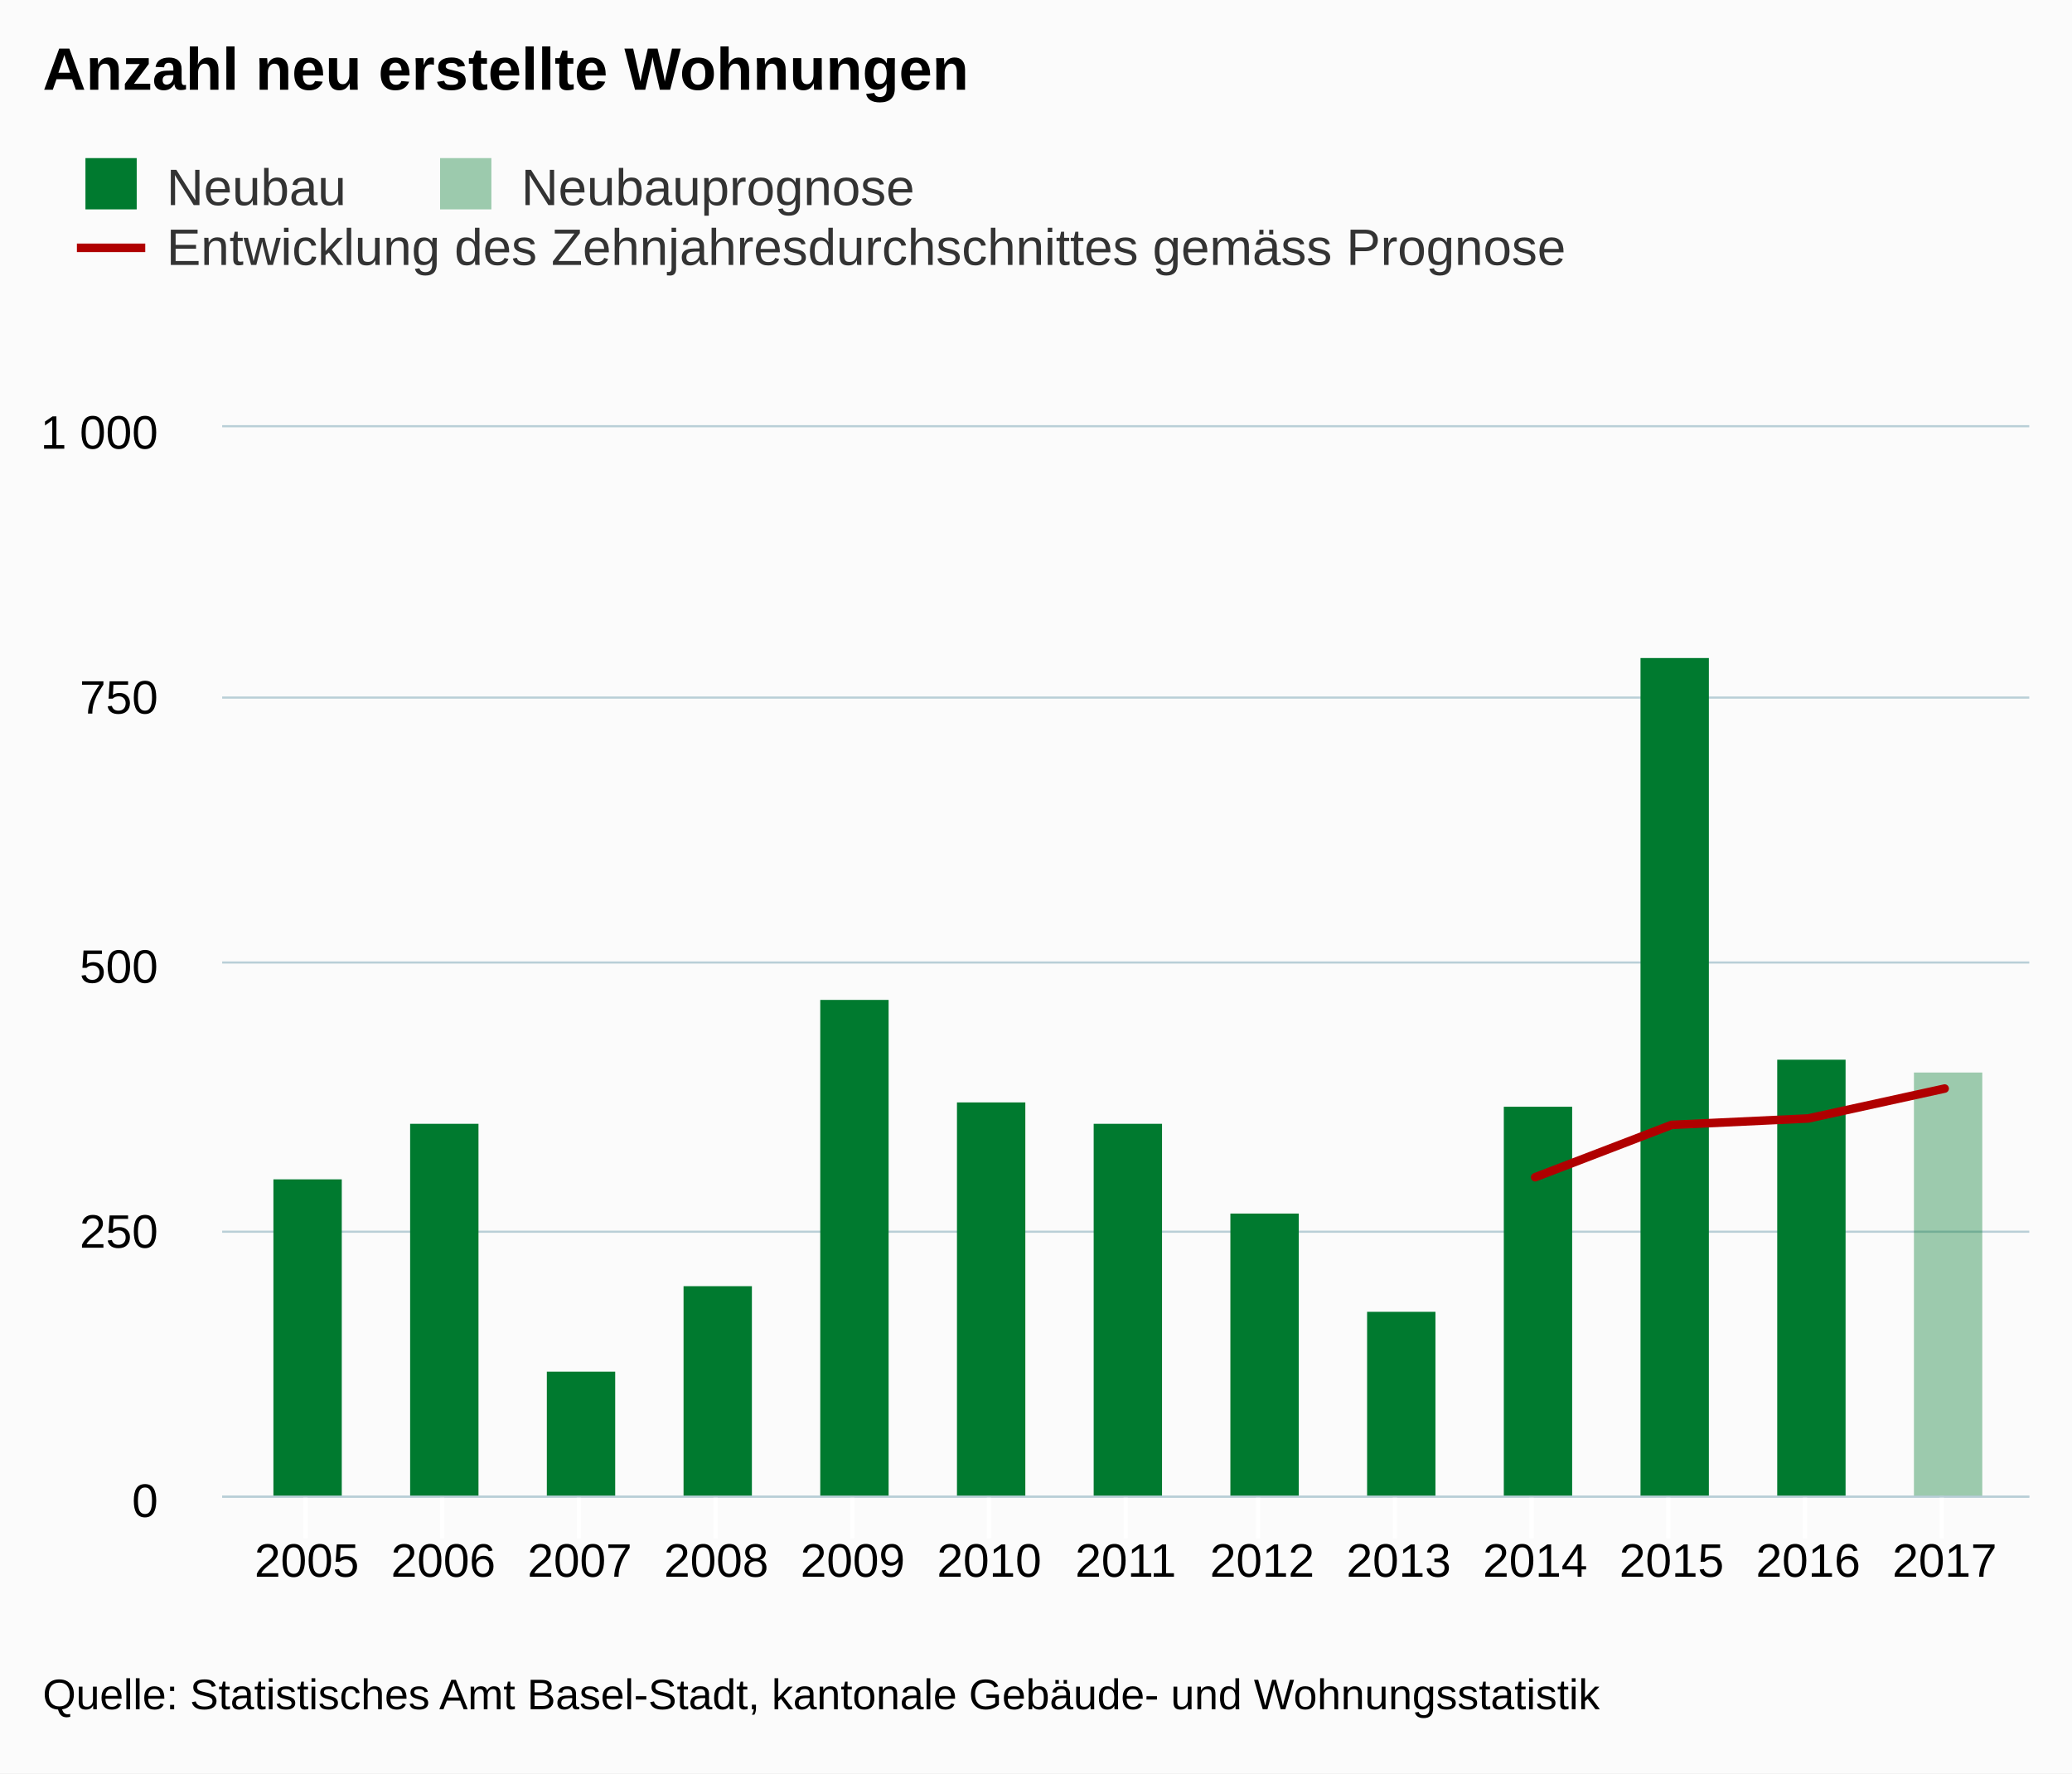
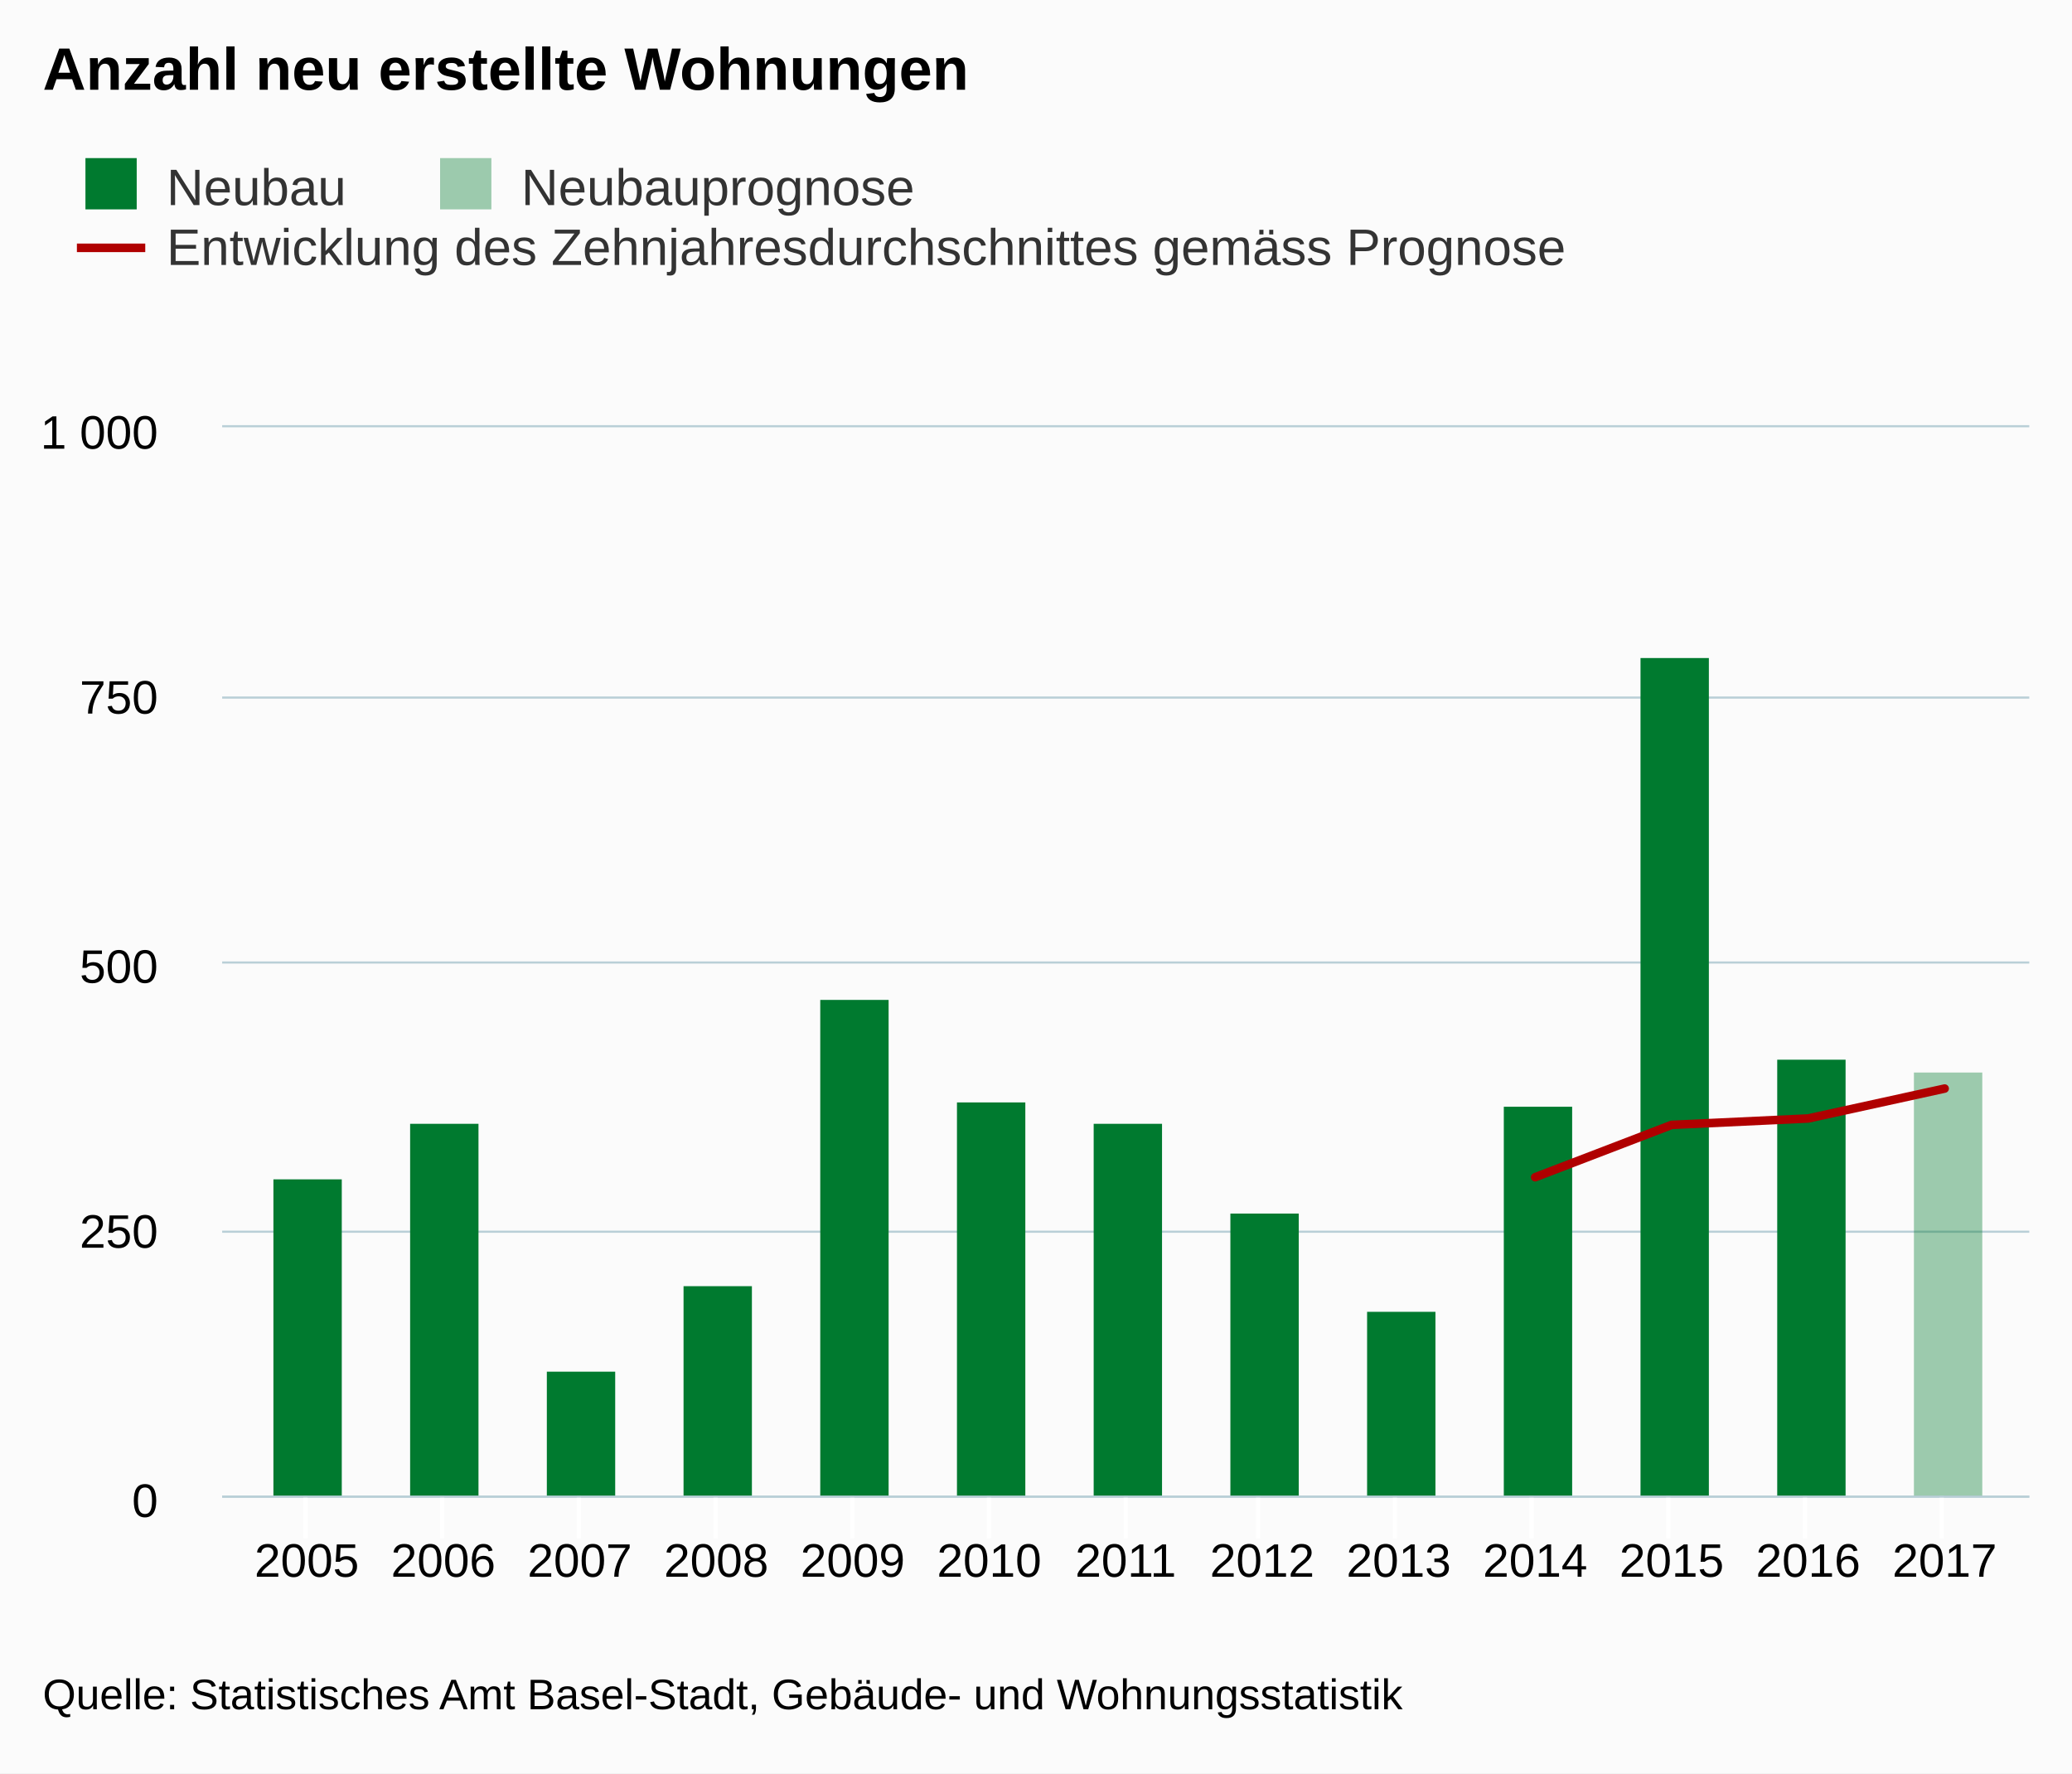
<svg xmlns="http://www.w3.org/2000/svg" version="1.1" class="highcharts-root" style="font-family:arial;font-size:12px;" viewBox="0 0 485 415">
  <defs>
    <clipPath>
      <rect x="0" y="0" width="423" height="250" fill="none" />
    </clipPath>
    <clipPath id="a">
      <rect x="0" y="0" width="423" height="250" fill="none" />
    </clipPath>
  </defs>
  <rect fill="#fbfbfb" class="highcharts-background" x="0" y="0" width="485" height="415" rx="0" ry="0" />
  <rect fill="none" class="highcharts-plot-background" x="52" y="100" width="423" height="250" />
  <g class="highcharts-pane-group" />
  <g class="highcharts-grid highcharts-xaxis-grid ">
    <path fill="none" class="highcharts-grid-line" d="M 71.5 100 L 71.5 350" opacity="1" />
    <path fill="none" class="highcharts-grid-line" d="M 103.5 100 L 103.5 350" opacity="1" />
    <path fill="none" class="highcharts-grid-line" d="M 135.5 100 L 135.5 350" opacity="1" />
    <path fill="none" class="highcharts-grid-line" d="M 167.5 100 L 167.5 350" opacity="1" />
    <path fill="none" class="highcharts-grid-line" d="M 199.5 100 L 199.5 350" opacity="1" />
    <path fill="none" class="highcharts-grid-line" d="M 231.5 100 L 231.5 350" opacity="1" />
    <path fill="none" class="highcharts-grid-line" d="M 263.5 100 L 263.5 350" opacity="1" />
    <path fill="none" class="highcharts-grid-line" d="M 294.5 100 L 294.5 350" opacity="1" />
    <path fill="none" class="highcharts-grid-line" d="M 326.5 100 L 326.5 350" opacity="1" />
    <path fill="none" class="highcharts-grid-line" d="M 358.5 100 L 358.5 350" opacity="1" />
    <path fill="none" class="highcharts-grid-line" d="M 390.5 100 L 390.5 350" opacity="1" />
    <path fill="none" class="highcharts-grid-line" d="M 422.5 100 L 422.5 350" opacity="1" />
    <path fill="none" class="highcharts-grid-line" d="M 454.5 100 L 454.5 350" opacity="1" />
  </g>
  <g class="highcharts-grid highcharts-yaxis-grid ">
    <path fill="none" stroke="#B9CFD7" stroke-width="0.5" class="highcharts-grid-line" d="M 52 350.25 L 475 350.25" opacity="1" />
    <path fill="none" stroke="#B9CFD7" stroke-width="0.5" class="highcharts-grid-line" d="M 52 288.25 L 475 288.25" opacity="1" />
    <path fill="none" stroke="#B9CFD7" stroke-width="0.5" class="highcharts-grid-line" d="M 52 225.25 L 475 225.25" opacity="1" />
    <path fill="none" stroke="#B9CFD7" stroke-width="0.5" class="highcharts-grid-line" d="M 52 163.25 L 475 163.25" opacity="1" />
    <path fill="none" stroke="#B9CFD7" stroke-width="0.5" class="highcharts-grid-line" d="M 52 99.75 L 475 99.75" opacity="1" />
  </g>
  <rect fill="none" class="highcharts-plot-border" x="52" y="100" width="423" height="250" />
  <g class="highcharts-axis highcharts-xaxis ">
    <path fill="none" class="highcharts-tick" stroke="#FFFFFF" stroke-width="1" d="M 71.5 350 L 71.5 360" opacity="1" />
    <path fill="none" class="highcharts-tick" stroke="#FFFFFF" stroke-width="1" d="M 103.5 350 L 103.5 360" opacity="1" />
    <path fill="none" class="highcharts-tick" stroke="#FFFFFF" stroke-width="1" d="M 135.5 350 L 135.5 360" opacity="1" />
    <path fill="none" class="highcharts-tick" stroke="#FFFFFF" stroke-width="1" d="M 167.5 350 L 167.5 360" opacity="1" />
    <path fill="none" class="highcharts-tick" stroke="#FFFFFF" stroke-width="1" d="M 199.5 350 L 199.5 360" opacity="1" />
    <path fill="none" class="highcharts-tick" stroke="#FFFFFF" stroke-width="1" d="M 231.5 350 L 231.5 360" opacity="1" />
    <path fill="none" class="highcharts-tick" stroke="#FFFFFF" stroke-width="1" d="M 263.5 350 L 263.5 360" opacity="1" />
    <path fill="none" class="highcharts-tick" stroke="#FFFFFF" stroke-width="1" d="M 294.5 350 L 294.5 360" opacity="1" />
    <path fill="none" class="highcharts-tick" stroke="#FFFFFF" stroke-width="1" d="M 326.5 350 L 326.5 360" opacity="1" />
    <path fill="none" class="highcharts-tick" stroke="#FFFFFF" stroke-width="1" d="M 358.5 350 L 358.5 360" opacity="1" />
    <path fill="none" class="highcharts-tick" stroke="#FFFFFF" stroke-width="1" d="M 390.5 350 L 390.5 360" opacity="1" />
    <path fill="none" class="highcharts-tick" stroke="#FFFFFF" stroke-width="1" d="M 422.5 350 L 422.5 360" opacity="1" />
    <path fill="none" class="highcharts-tick" stroke="#FFFFFF" stroke-width="1" d="M 454.5 350 L 454.5 360" opacity="1" />
    <path fill="none" class="highcharts-axis-line" stroke="#B9CFD7" stroke-width="0.5" d="M 52 350.25 L 475 350.25" />
  </g>
  <g class="highcharts-axis highcharts-yaxis ">
    <path fill="none" class="highcharts-axis-line" d="M 52 100 L 52 350" />
  </g>
  <g class="highcharts-series-group">
    <g class="highcharts-series highcharts-series-0 highcharts-column-series highcharts-color-undefined " transform="translate(52,100) scale(1 1)" clip-path="url(#a)">
      <rect x="12" y="176" width="16" height="75" fill="#007a2f" class="highcharts-point" />
      <rect x="44" y="163" width="16" height="88" fill="#007a2f" class="highcharts-point" />
      <rect x="76" y="221" width="16" height="30" fill="#007a2f" class="highcharts-point" />
      <rect x="108" y="201" width="16" height="50" fill="#007a2f" class="highcharts-point" />
      <rect x="140" y="134" width="16" height="117" fill="#007a2f" class="highcharts-point" />
      <rect x="172" y="158" width="16" height="93" fill="#007a2f" class="highcharts-point" />
      <rect x="204" y="163" width="16" height="88" fill="#007a2f" class="highcharts-point" />
      <rect x="236" y="184" width="16" height="67" fill="#007a2f" class="highcharts-point" />
      <rect x="268" y="207" width="16" height="44" fill="#007a2f" class="highcharts-point" />
      <rect x="300" y="159" width="16" height="92" fill="#007a2f" class="highcharts-point" />
      <rect x="332" y="54" width="16" height="197" fill="#007a2f" class="highcharts-point" />
      <rect x="364" y="148" width="16" height="103" fill="#007a2f" class="highcharts-point" />
      <rect x="396" y="151" width="16" height="0" fill="#007a2f" class="highcharts-point" />
    </g>
    <g class="highcharts-markers highcharts-series-0 highcharts-column-series highcharts-color-undefined " transform="translate(52,100) scale(1 1)" clip-path="none" />
    <g class="highcharts-series highcharts-series-1 highcharts-column-series highcharts-color-undefined " transform="translate(52,100) scale(1 1)" clip-path="url(#a)">
      <rect x="396" y="151" width="16" height="100" fill="rgb(0, 122, 47)" fill-opacity=" 0.38" class="highcharts-point" />
    </g>
    <g class="highcharts-markers highcharts-series-1 highcharts-column-series highcharts-color-undefined " transform="translate(52,100) scale(1 1)" clip-path="none" />
    <g class="highcharts-series highcharts-series-2 highcharts-line-series highcharts-color-undefined " transform="translate(52,100) scale(1 1)" clip-path="url(#a)">
      <path fill="none" d="M 307.346 175.5 L 339.295 163.25 L 371.243 161.75 L 403.192 154.75" class="highcharts-graph" stroke="#b00000" stroke-width="2" stroke-linejoin="round" stroke-linecap="round" />
    </g>
    <g class="highcharts-markers highcharts-series-2 highcharts-line-series highcharts-color-undefined " transform="translate(52,100) scale(1 1)" clip-path="none" />
  </g>
  <text x="10" text-anchor="start" class="highcharts-title" style="color:#000000;font-size:14px;font-weight:bold;fill:#000000;" y="21">
    <tspan>Anzahl neu erstellte Wohnungen</tspan>
  </text>
  <g class="highcharts-legend" transform="translate(10,30)">
    <rect fill="none" class="highcharts-legend-box" rx="0" ry="0" x="0" y="0" width="364" height="39" visibility="visible" />
    <g>
      <g>
        <g class="highcharts-legend-item highcharts-column-series highcharts-color-undefined highcharts-series-0" transform="translate(8,3)">
          <text x="21" style="color:#333333;font-size:12px;font-weight:normal;cursor:pointer;fill:#333333;" text-anchor="start" y="15">
            <tspan>Neubau</tspan>
          </text>
          <rect x="2" y="4" width="12" height="12" fill="#007a2f" class="highcharts-point" />
        </g>
        <g class="highcharts-legend-item highcharts-column-series highcharts-color-undefined highcharts-series-1" transform="translate(91.01562,3)">
          <text x="21" y="15" style="color:#333333;font-size:12px;font-weight:normal;cursor:pointer;fill:#333333;" text-anchor="start">
            <tspan>Neubauprognose</tspan>
          </text>
          <rect x="2" y="4" width="12" height="12" fill="rgb(0, 122, 47)" fill-opacity=" 0.38" class="highcharts-point" />
        </g>
        <g class="highcharts-legend-item highcharts-line-series highcharts-color-undefined highcharts-series-2" transform="translate(8,17)">
          <path fill="none" d="M 0 11 L 16 11" class="highcharts-graph" stroke="#b00000" stroke-width="2" />
          <text x="21" y="15" style="color:#333333;font-size:12px;font-weight:normal;cursor:pointer;fill:#333333;" text-anchor="start">
            <tspan>Entwicklung des Zehnjahresdurchschnittes gemäss Prognose</tspan>
          </text>
        </g>
      </g>
    </g>
  </g>
  <g class="highcharts-axis-labels highcharts-xaxis-labels ">
    <text x="71.808" style="color:#000000;cursor:default;font-size:11px;fill:#000000;" text-anchor="middle" transform="translate(0,0)" y="369" opacity="1">
      2005
    </text>
    <text x="103.757" style="color:#000000;cursor:default;font-size:11px;fill:#000000;" text-anchor="middle" transform="translate(0,0)" y="369" opacity="1">
      2006
    </text>
    <text x="135.705" style="color:#000000;cursor:default;font-size:11px;fill:#000000;" text-anchor="middle" transform="translate(0,0)" y="369" opacity="1">
      2007
    </text>
    <text x="167.654" style="color:#000000;cursor:default;font-size:11px;fill:#000000;" text-anchor="middle" transform="translate(0,0)" y="369" opacity="1">
      2008
    </text>
    <text x="199.603" style="color:#000000;cursor:default;font-size:11px;fill:#000000;" text-anchor="middle" transform="translate(0,0)" y="369" opacity="1">
      2009
    </text>
    <text x="231.551" style="color:#000000;cursor:default;font-size:11px;fill:#000000;" text-anchor="middle" transform="translate(0,0)" y="369" opacity="1">
      2010
    </text>
    <text x="263.5" style="color:#000000;cursor:default;font-size:11px;fill:#000000;" text-anchor="middle" transform="translate(0,0)" y="369" opacity="1">
      2011
    </text>
    <text x="295.449" style="color:#000000;cursor:default;font-size:11px;fill:#000000;" text-anchor="middle" transform="translate(0,0)" y="369" opacity="1">
      2012
    </text>
    <text x="327.397" style="color:#000000;cursor:default;font-size:11px;fill:#000000;" text-anchor="middle" transform="translate(0,0)" y="369" opacity="1">
      2013
    </text>
    <text x="359.346" style="color:#000000;cursor:default;font-size:11px;fill:#000000;" text-anchor="middle" transform="translate(0,0)" y="369" opacity="1">
      2014
    </text>
    <text x="391.295" style="color:#000000;cursor:default;font-size:11px;fill:#000000;" text-anchor="middle" transform="translate(0,0)" y="369" opacity="1">
      2015
    </text>
    <text x="423.243" style="color:#000000;cursor:default;font-size:11px;fill:#000000;" text-anchor="middle" transform="translate(0,0)" y="369" opacity="1">
      2016
    </text>
    <text x="455.192" style="color:#000000;cursor:default;font-size:11px;fill:#000000;" text-anchor="middle" transform="translate(0,0)" y="369" opacity="1">
      2017
    </text>
  </g>
  <g class="highcharts-axis-labels highcharts-yaxis-labels ">
    <text x="37" style="color:#000000;cursor:default;font-size:11px;fill:#000000;" text-anchor="end" transform="translate(0,0)" y="355" opacity="1">
      <tspan>0</tspan>
    </text>
    <text x="37" style="color:#000000;cursor:default;font-size:11px;fill:#000000;" text-anchor="end" transform="translate(0,0)" y="292" opacity="1">
      <tspan>250</tspan>
    </text>
    <text x="37" style="color:#000000;cursor:default;font-size:11px;fill:#000000;" text-anchor="end" transform="translate(0,0)" y="230" opacity="1">
      <tspan>500</tspan>
    </text>
    <text x="37" style="color:#000000;cursor:default;font-size:11px;fill:#000000;" text-anchor="end" transform="translate(0,0)" y="167" opacity="1">
      <tspan>750</tspan>
    </text>
    <text x="37" style="color:#000000;cursor:default;font-size:11px;fill:#000000;" text-anchor="end" transform="translate(0,0)" y="105" opacity="1">
      <tspan>1 000</tspan>
    </text>
  </g>
  <text x="10" class="highcharts-credits" text-anchor="start" style="cursor:default;color:#000000;font-size:10px;fill:#000000;" y="400">
-     <tspan>Quelle: Statistisches Amt Basel-Stadt, kantonale Gebäude- und Wohnungsstatistik</tspan>
+     <tspan>Quelle: Statistisches Amt Basel-Stadt, Gebäude- und Wohnungsstatistik</tspan>
  </text>
</svg>
